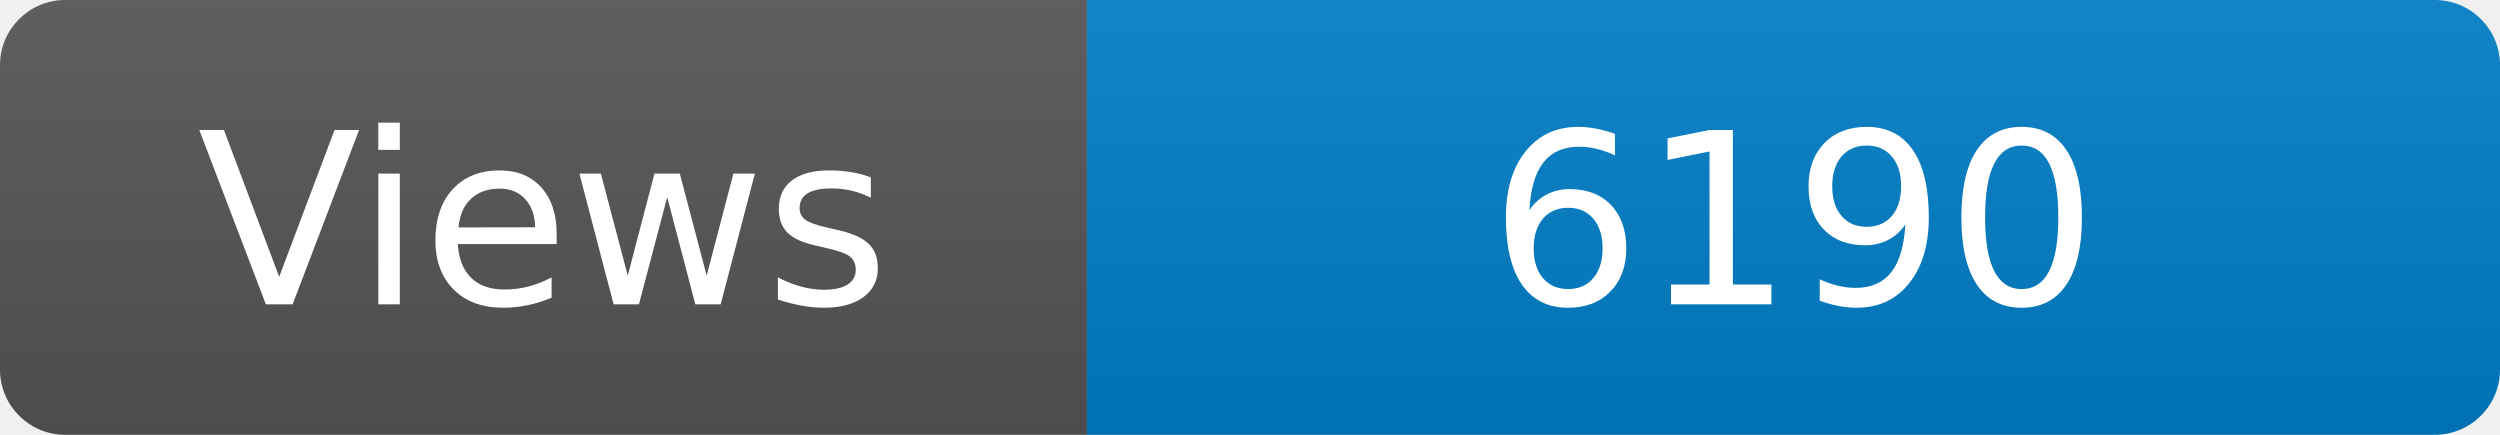
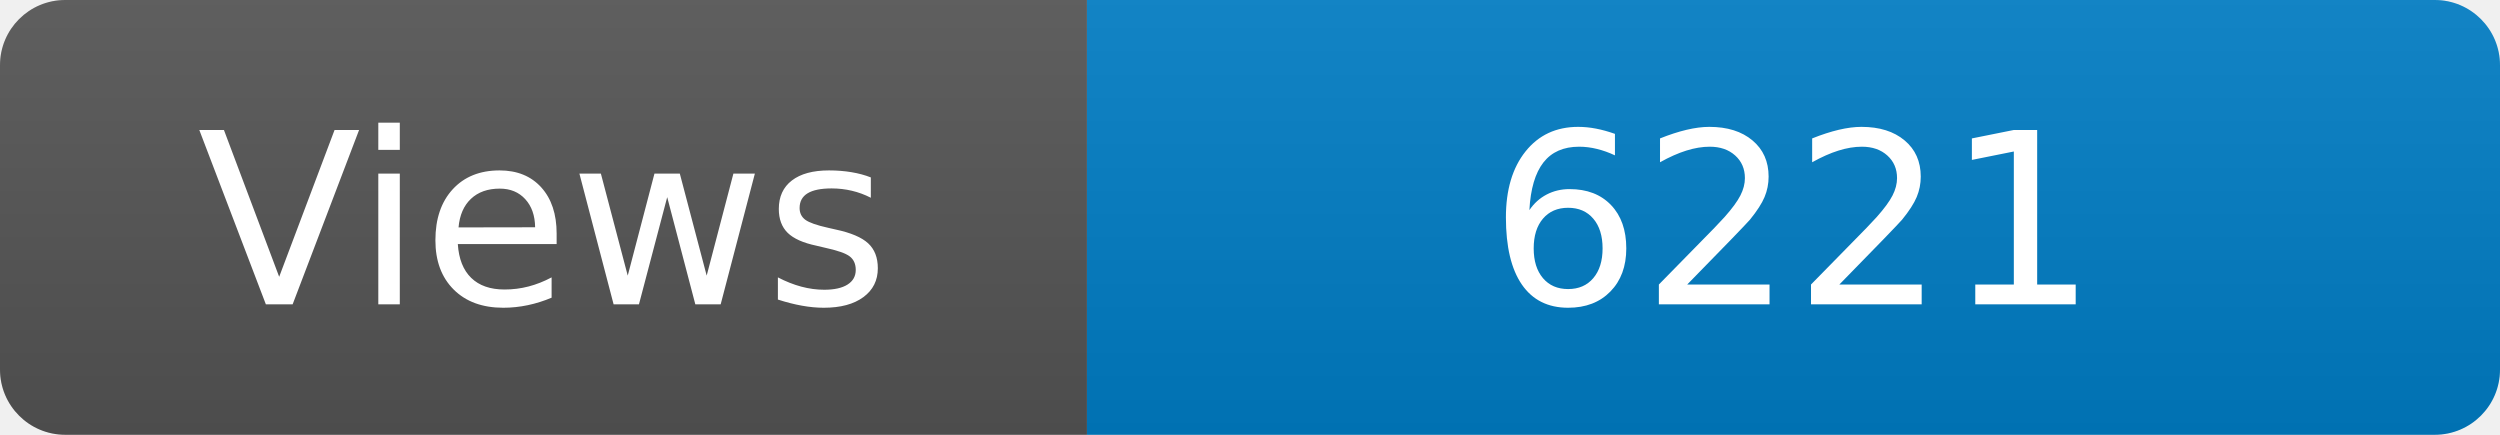
<svg xmlns="http://www.w3.org/2000/svg" width="115" height="20" role="img" aria-label="Maintained?: yes">
  <linearGradient id="s" x2="0" y2="100%">
    <stop offset="0" stop-color="#bbb" stop-opacity=".1" />
    <stop offset="1" stop-opacity=".1" />
  </linearGradient>
  <clipPath id="r">
    <rect width="115" height="20" rx="3" fill="#fff" />
  </clipPath>
  <g clip-path="url(#r)">
    <rect width="50" height="20" fill="#555" />
    <rect x="50" width="160" height="20" fill="#007ec6" />
    <rect width="115" height="20" fill="url(#s)" />
  </g>
  <g fill="#fff" text-anchor="middle" font-family="Verdana,Geneva,DejaVu Sans,sans-serif" font-size="110">
    <text x="250" y="140" transform="scale(.1)" fill="#fff">Views</text>
-     <text x="825" y="140" transform="scale(.1)" fill="#fff">6190</text>
+     <text x="825" y="140" transform="scale(.1)" fill="#fff">6221</text>
  </g>
</svg>
